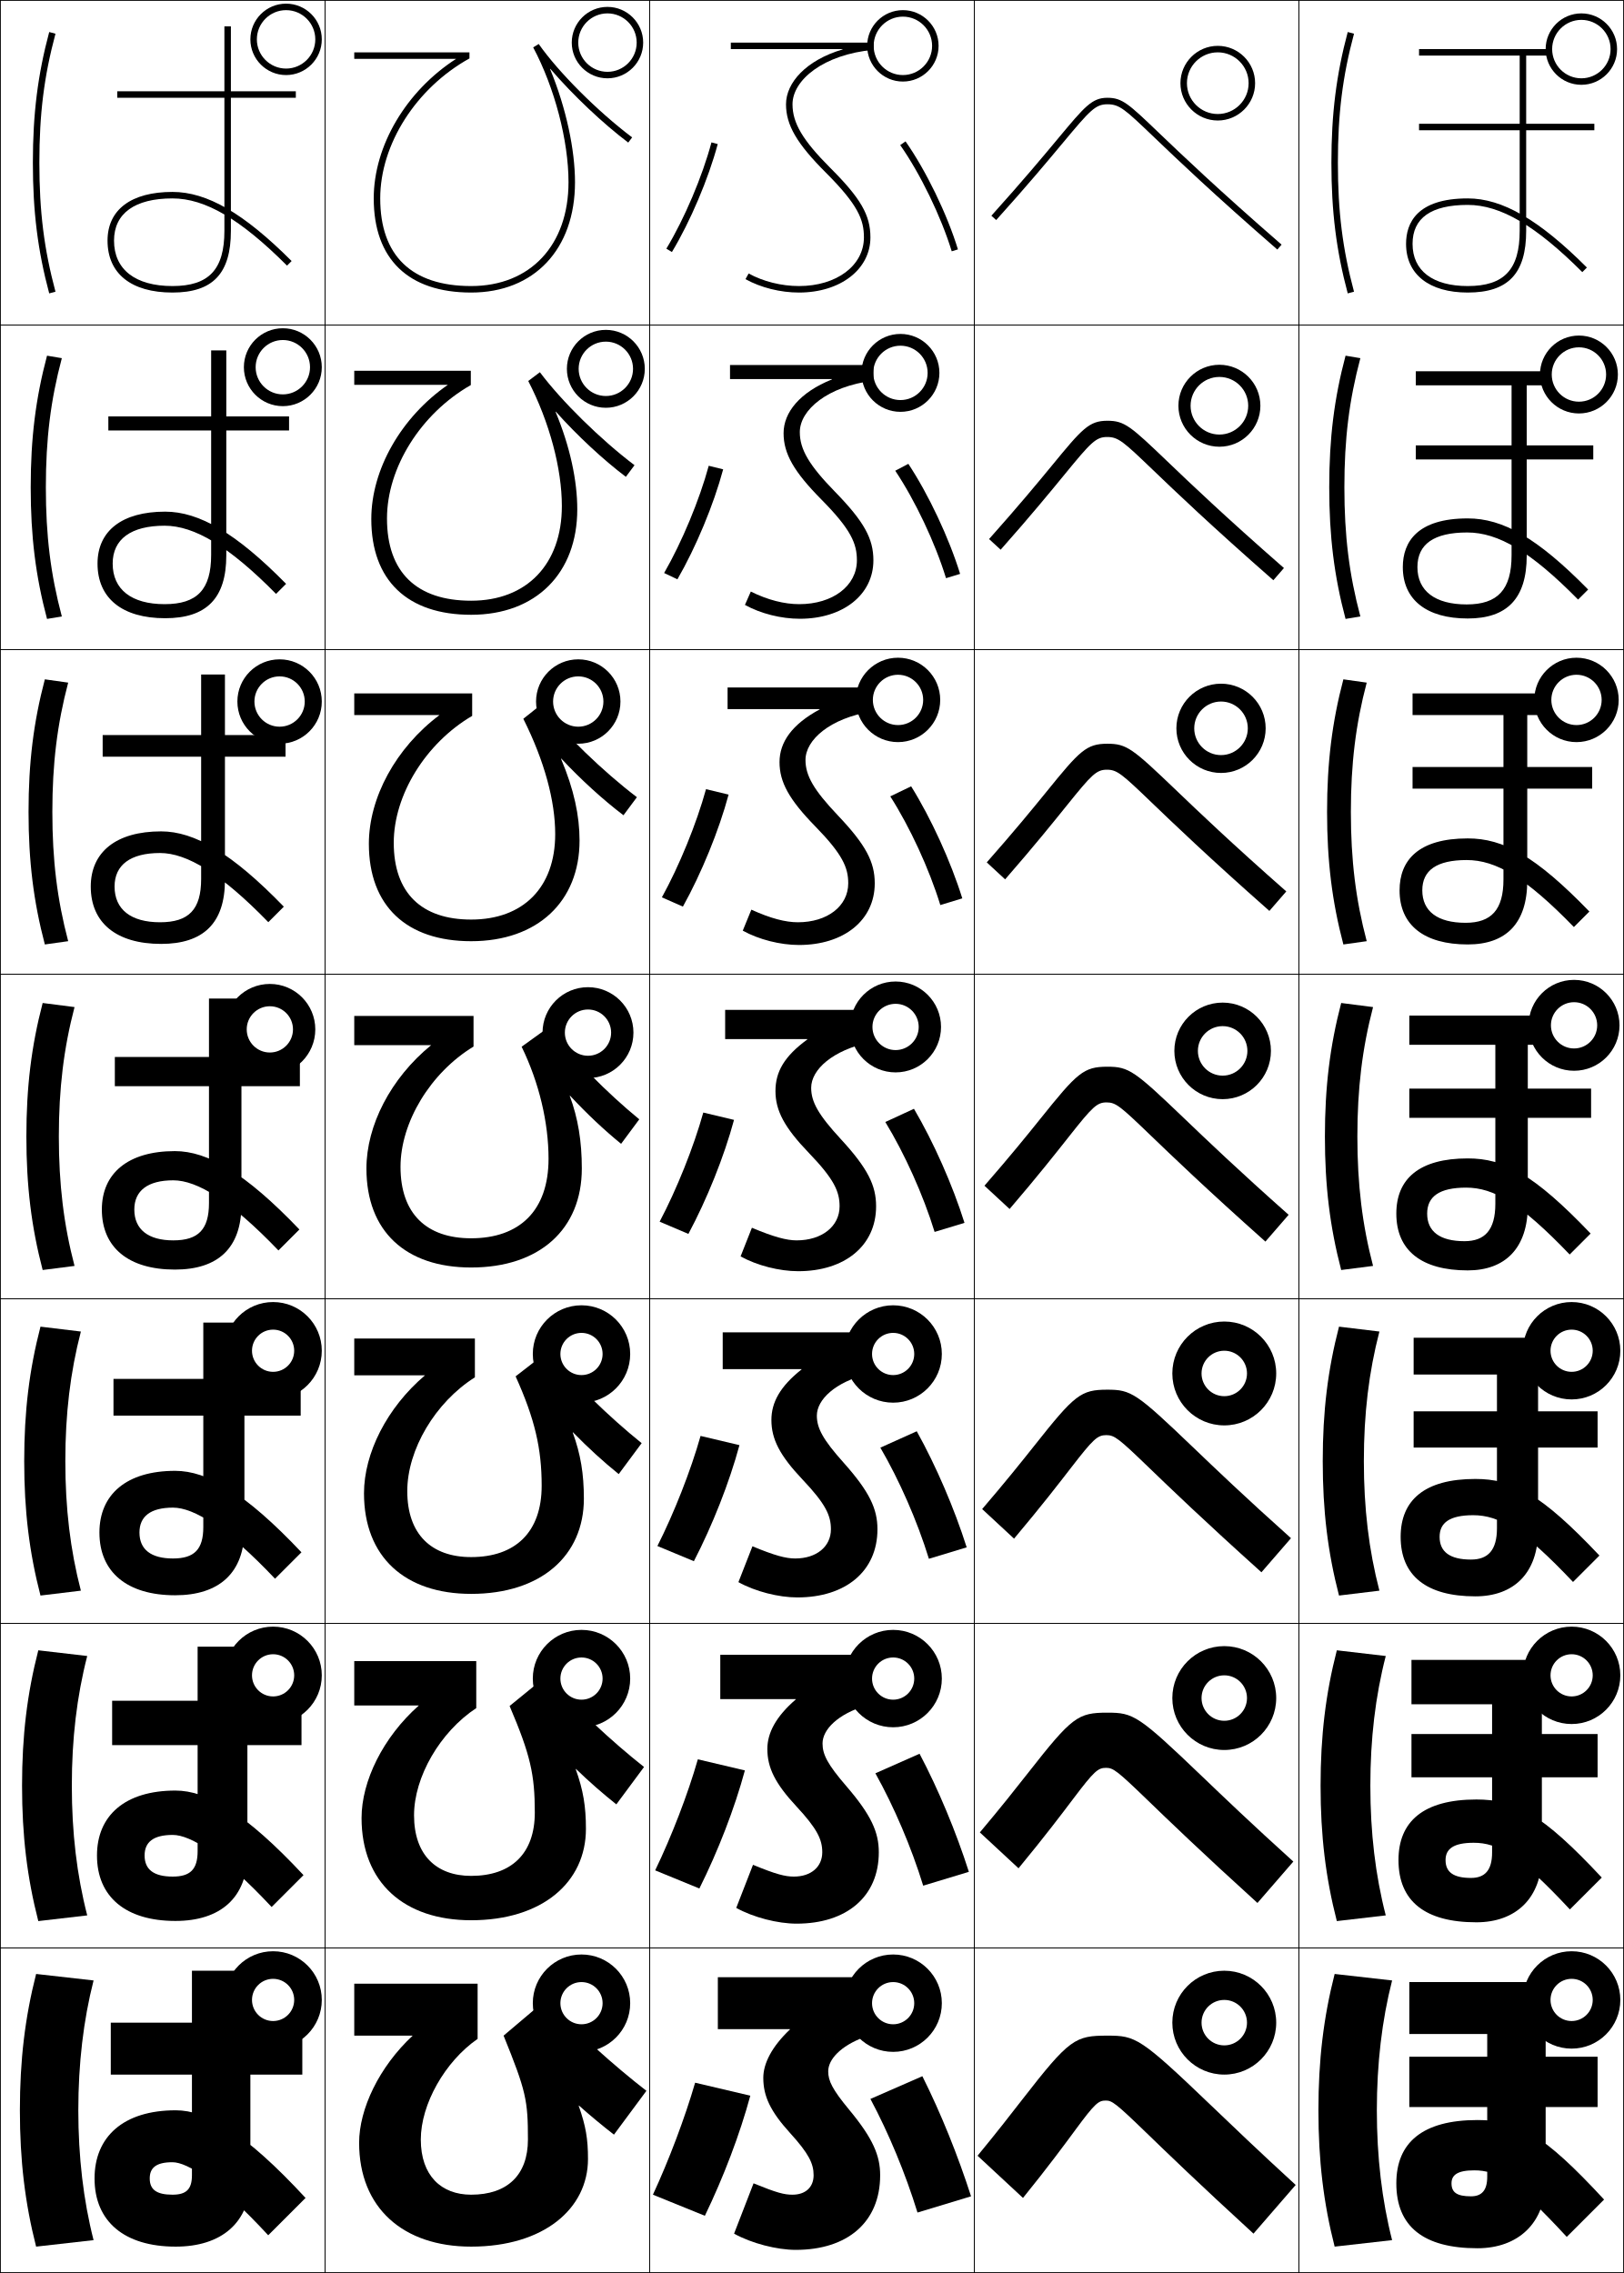
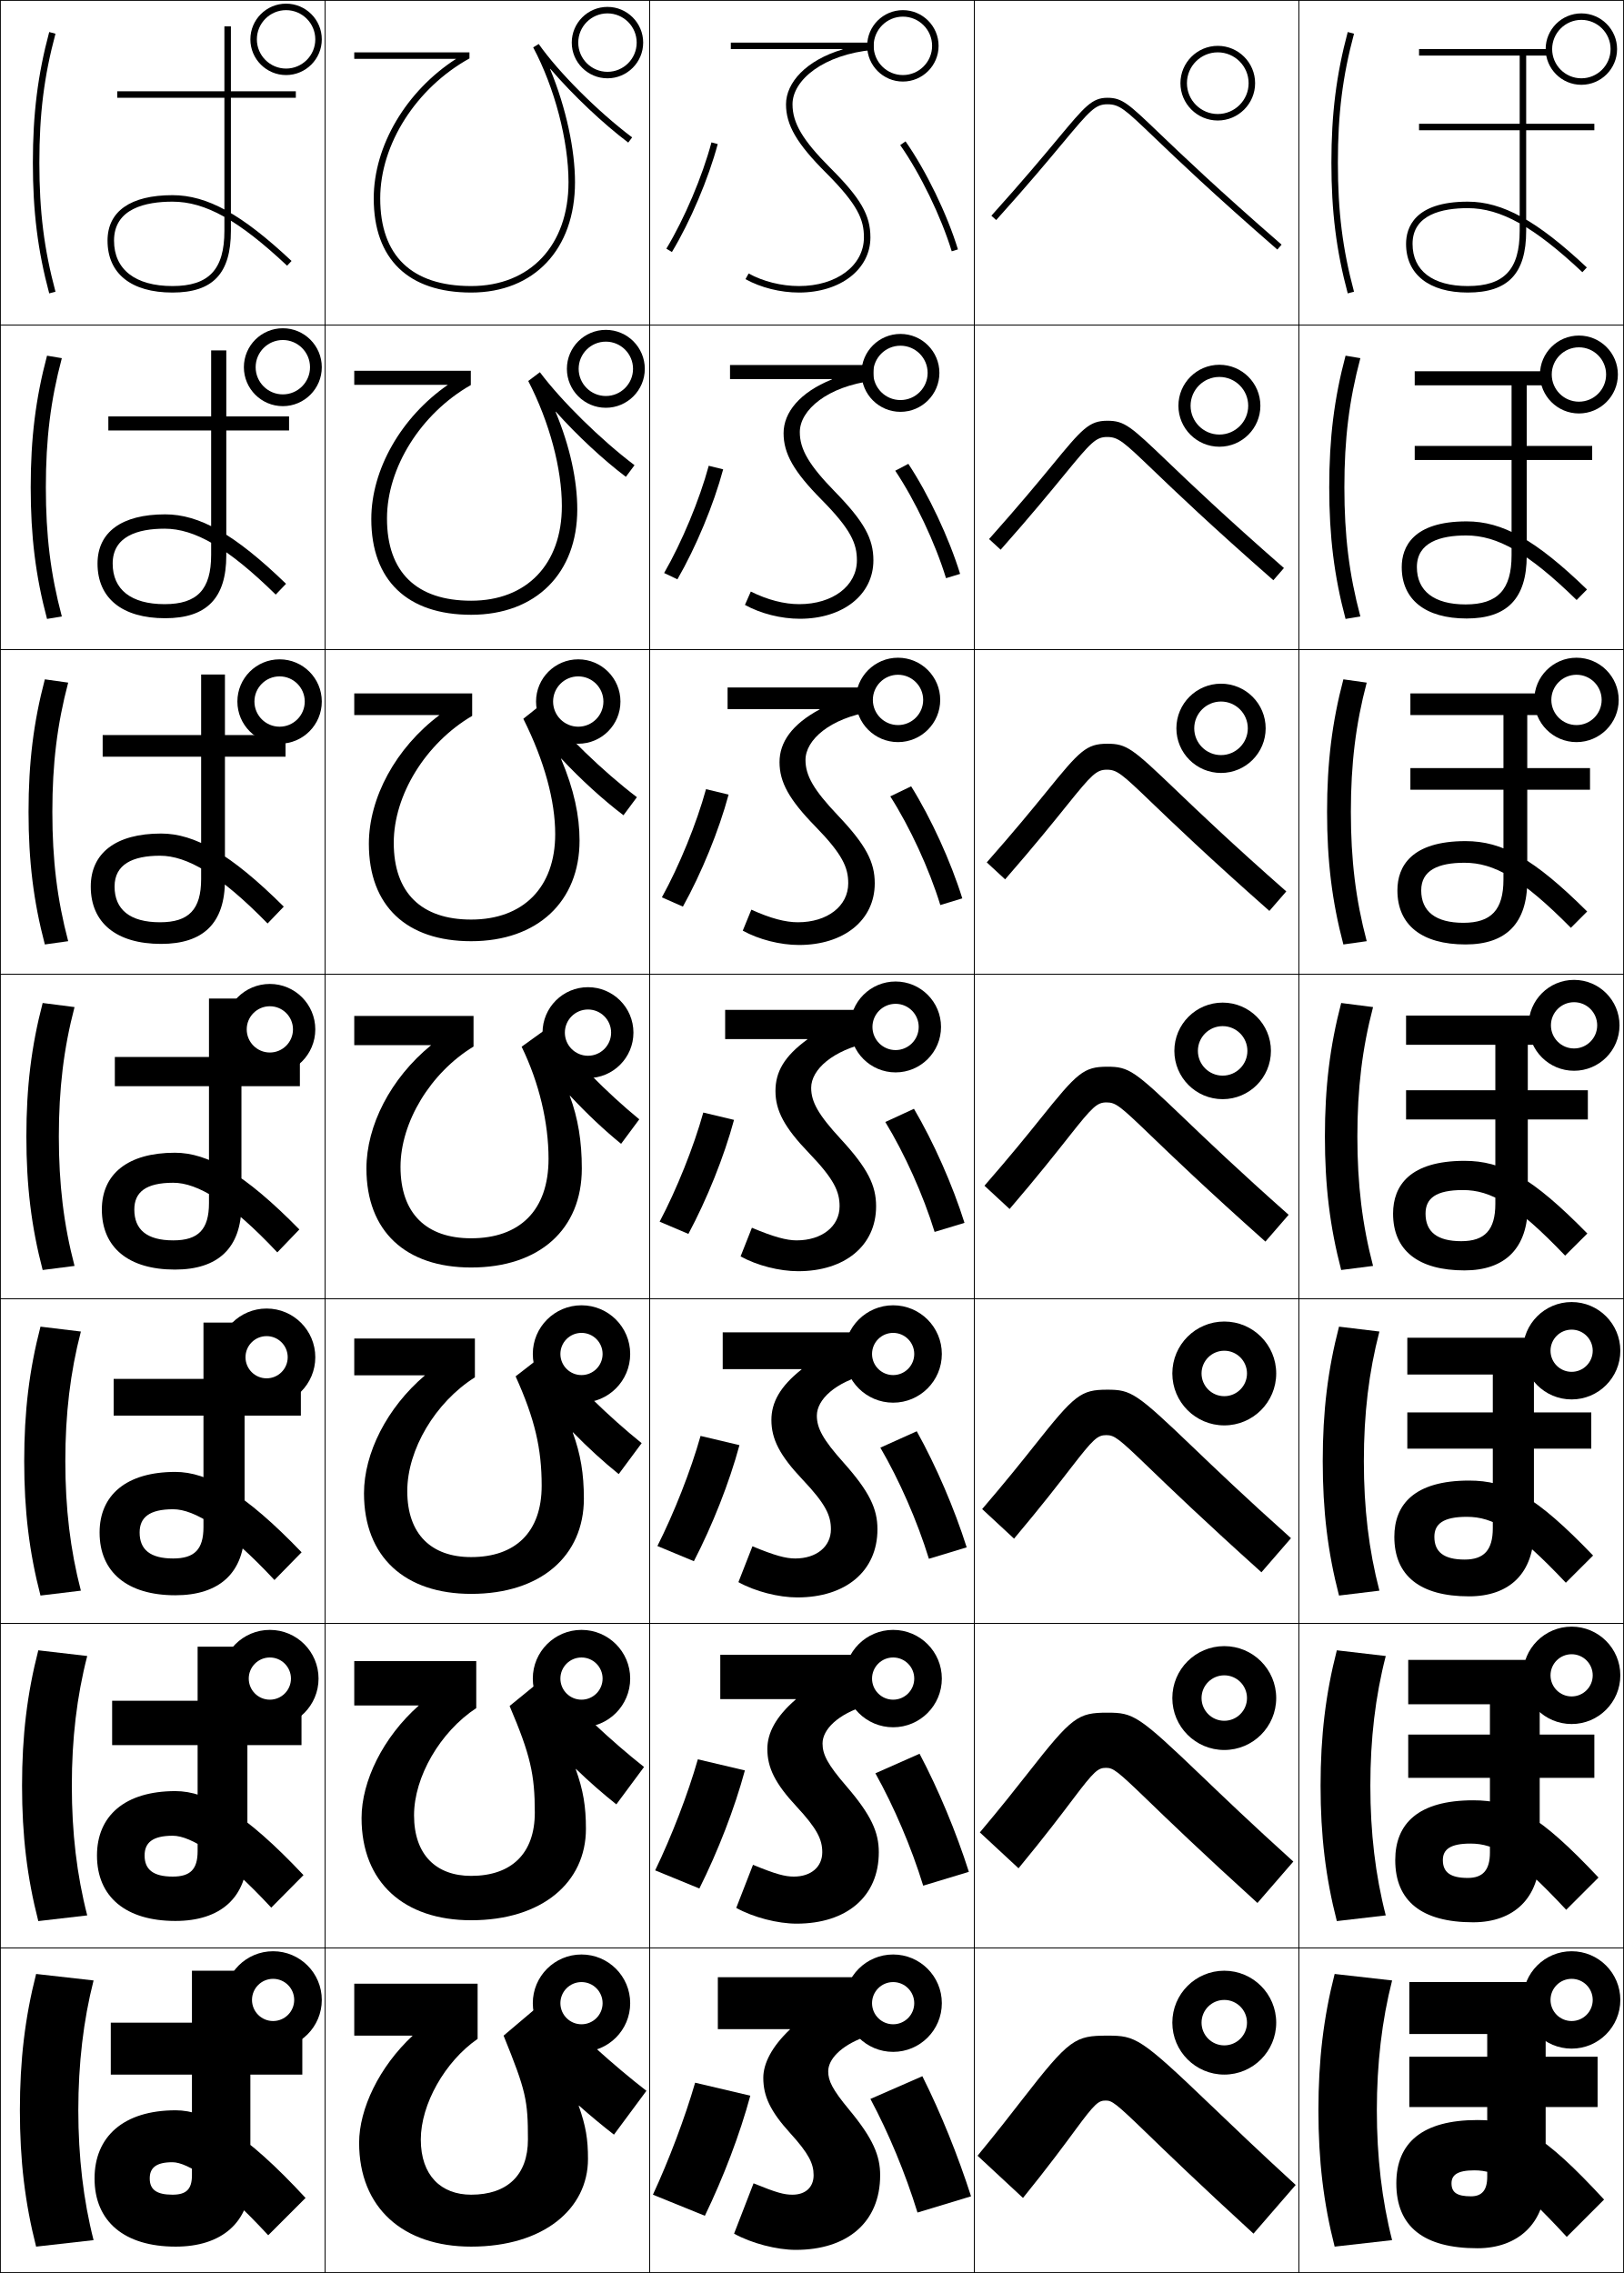
<svg xmlns="http://www.w3.org/2000/svg" width="500.25" height="700.25" viewBox="0 0 500.25 700.25" overflow="visible" enable-background="new 0 0 500.25 700.25" xml:space="preserve">
  <g id="glyphs">
    <g>
      <rect x="0.125" y="0.125" fill="none" stroke="#000000" stroke-width="0.25" width="100" height="100" />
      <rect x="400.125" y="0.125" fill="none" stroke="#000000" stroke-width="0.25" width="100" height="100" />
      <rect x="100.125" y="0.125" fill="none" stroke="#000000" stroke-width="0.25" width="100" height="100" />
      <rect x="200.125" y="0.125" fill="none" stroke="#000000" stroke-width="0.25" width="100" height="100" />
      <rect x="300.125" y="0.125" fill="none" stroke="#000000" stroke-width="0.25" width="100" height="100" />
      <rect x="0.125" y="100.125" fill="none" stroke="#000000" stroke-width="0.25" width="100" height="100" />
      <rect x="400.125" y="100.125" fill="none" stroke="#000000" stroke-width="0.25" width="100" height="100" />
      <rect x="100.125" y="100.125" fill="none" stroke="#000000" stroke-width="0.25" width="100" height="100" />
      <rect x="200.125" y="100.125" fill="none" stroke="#000000" stroke-width="0.25" width="100" height="100" />
      <rect x="300.125" y="100.125" fill="none" stroke="#000000" stroke-width="0.25" width="100" height="100" />
      <rect x="0.125" y="200.125" fill="none" stroke="#000000" stroke-width="0.25" width="100" height="100" />
      <rect x="400.125" y="200.125" fill="none" stroke="#000000" stroke-width="0.25" width="100" height="100" />
      <rect x="100.125" y="200.125" fill="none" stroke="#000000" stroke-width="0.25" width="100" height="100" />
      <rect x="200.125" y="200.125" fill="none" stroke="#000000" stroke-width="0.25" width="100" height="100" />
      <rect x="300.125" y="200.125" fill="none" stroke="#000000" stroke-width="0.25" width="100" height="100" />
      <rect x="0.125" y="300.125" fill="none" stroke="#000000" stroke-width="0.25" width="100" height="100" />
      <rect x="400.125" y="300.125" fill="none" stroke="#000000" stroke-width="0.25" width="100" height="100" />
      <rect x="100.125" y="300.125" fill="none" stroke="#000000" stroke-width="0.25" width="100" height="100" />
      <rect x="200.125" y="300.125" fill="none" stroke="#000000" stroke-width="0.25" width="100" height="100" />
      <rect x="300.125" y="300.125" fill="none" stroke="#000000" stroke-width="0.25" width="100" height="100" />
      <rect x="0.125" y="400.125" fill="none" stroke="#000000" stroke-width="0.25" width="100" height="100" />
      <rect x="400.125" y="400.125" fill="none" stroke="#000000" stroke-width="0.25" width="100" height="100" />
      <rect x="100.125" y="400.125" fill="none" stroke="#000000" stroke-width="0.25" width="100" height="100" />
      <rect x="200.125" y="400.125" fill="none" stroke="#000000" stroke-width="0.25" width="100" height="100" />
      <rect x="300.125" y="400.125" fill="none" stroke="#000000" stroke-width="0.25" width="100" height="100" />
      <rect x="0.125" y="500.125" fill="none" stroke="#000000" stroke-width="0.25" width="100" height="100" />
      <rect x="400.125" y="500.125" fill="none" stroke="#000000" stroke-width="0.25" width="100" height="100" />
      <rect x="100.125" y="500.125" fill="none" stroke="#000000" stroke-width="0.25" width="100" height="100" />
      <rect x="200.125" y="500.125" fill="none" stroke="#000000" stroke-width="0.25" width="100" height="100" />
      <rect x="300.125" y="500.125" fill="none" stroke="#000000" stroke-width="0.25" width="100" height="100" />
      <rect x="0.125" y="600.125" fill="none" stroke="#000000" stroke-width="0.25" width="100" height="100" />
      <rect x="400.125" y="600.125" fill="none" stroke="#000000" stroke-width="0.25" width="100" height="100" />
      <rect x="100.125" y="600.125" fill="none" stroke="#000000" stroke-width="0.25" width="100" height="100" />
      <rect x="200.125" y="600.125" fill="none" stroke="#000000" stroke-width="0.25" width="100" height="100" />
      <rect x="300.125" y="600.125" fill="none" stroke="#000000" stroke-width="0.25" width="100" height="100" />
    </g>
    <g>
      <path d="M28.825,610.125l-17.7-2c-3.435,13.454-5,26.575-5,42s1.565,28.546,5,42l17.7-2      c-3.143-12.309-4.7-25.668-4.7-40S25.683,622.434,28.825,610.125z" />
      <path d="M26.87,510.169l-15.072-1.754C8.347,521.822,6.792,534.763,6.792,550.125      s1.555,28.304,5.006,41.71l15.072-1.753      c-3.207-12.451-4.744-25.503-4.744-39.957      C22.125,535.672,23.663,522.62,26.87,510.169z" />
      <path d="M24.914,410.211l-12.444-1.505C9.004,422.065,7.458,434.826,7.458,450.125      c0,15.3,1.546,28.06,5.012,41.42l12.444-1.506      C21.643,477.444,20.125,464.7,20.125,450.125S21.643,422.806,24.914,410.211z" />
      <path d="M22.958,310.254l-9.816-1.259C9.66,322.308,8.125,334.889,8.125,350.125      s1.535,27.816,5.017,41.129l9.816-1.259C19.623,377.258,18.125,364.821,18.125,350.125      C18.125,335.428,19.623,322.992,22.958,310.254z" />
      <path d="M21.002,210.297l-7.188-1.011C10.317,222.551,8.792,234.952,8.792,250.125      c0,15.174,1.526,27.574,5.023,40.839l7.188-1.012      C17.604,277.072,16.125,264.943,16.125,250.125S17.604,223.178,21.002,210.297z" />
      <path d="M19.046,110.341l-4.56-0.765C10.974,122.794,9.458,135.014,9.458,150.125      s1.515,27.331,5.028,40.549l4.56-0.765C15.584,176.886,14.125,165.065,14.125,150.125      S15.584,123.364,19.046,110.341z" />
      <path d="M10.125,50.125c0,15.048,1.505,27.088,5.034,40.259l1.932-0.518      C13.564,76.7,12.125,65.187,12.125,50.125s1.439-26.575,4.966-39.741l-1.932-0.518      C11.63,23.037,10.125,35.077,10.125,50.125z" />
    </g>
-     <path d="M33.375,128.292h31.667v-20.334h4.667v20.334h19.333V132.625H69.708v38.5     c0,13.226-6.118,19.333-18.833,19.333c-13.231,0-20.833-6.153-20.833-16.833     c0-10.077,7.546-16,20.833-16c10.473,0,21.876,6.607,37.256,22.244l-3.095,3.095     c-14.447-14.655-25.138-21.006-34.328-21.006c-10.361,0-16,4.147-16,11.667     c0,7.977,5.805,12.5,16,12.5c10.051,0,14.333-4.51,14.333-15.167V132.625H33.375     V128.292z" />
-     <g>
-       <path d="M53.125,666.125c-5.136,0-7,1.789-7,5c0,3.377,2.031,5,7,5c4.235,0,6-1.642,6-6v-31h-25v-16h25      v-16h18v16h16v16h-16v32c0,13.648-8.95,21-23,21c-15.836,0-25-7.758-25-21c0-12.798,8.831-21,25-21      c9.532,0,21.353,6.809,40,27l-11.5,11.5C67.545,672.296,57.828,666.125,53.125,666.125z" />
-       <path d="M34.542,523.958h26.333v-16.667h15.333v16.667h16.667V537.625H76.208v33.5      c0,13.563-8.383,20.667-22.167,20.667c-15.315,0-24.167-7.438-24.167-20.167      c0-12.254,8.574-20,24.167-20c9.721,0,21.458,6.769,39.452,26.049l-9.819,9.818      c-14.953-15.994-24.865-22.201-30.465-22.201c-6.048,0-8.667,2.261-8.667,6.334      c0,4.296,2.785,6.5,8.667,6.5c5.398,0,7.667-2.216,7.667-7.834V537.625H34.542V523.958      z" />
-       <path d="M34.958,424.792H62.625v-17.334h12.667v17.334H92.625V436.125H75.292v35      c0,13.479-7.816,20.333-21.333,20.333c-14.794,0-23.333-7.115-23.333-19.333      c0-11.71,8.317-19,23.333-19c9.908,0,21.562,6.728,38.902,25.098l-8.138,8.138      c-14.827-15.659-24.933-21.902-31.431-21.902c-6.96,0-10.333,2.732-10.333,7.667      c0,5.216,3.54,8,10.333,8c6.562,0,9.333-2.789,9.333-9.667V436.125H34.958V424.792z" />
-       <path d="M35.375,325.625h29v-18h10v18h18v9h-18v36.5c0,13.395-7.25,20-20.5,20c-14.273,0-22.5-6.795-22.5-18.5      c0-11.166,8.06-18,22.5-18c10.096,0,21.667,6.688,38.354,24.146l-6.457,6.457      C71.071,369.903,60.77,363.625,53.375,363.625c-7.873,0-12,3.203-12,9c0,6.136,4.294,9.5,12,9.5      c7.725,0,11-3.363,11-11.5v-36h-29V325.625z" />
-     </g>
-     <path d="M33.125,74.125c0,10.168,7.29,16,20,16c12.449,0,18-5.859,18-19v-41h20v-2h-20v-20h-2v20h-33v2h33v41     c0,11.916-4.785,17-16,17c-11.439,0-18-5.103-18-14c0-8.383,6.393-13,18-13     c10.087,0,20.972,6.387,35.293,20.707l1.414-1.414     C75.106,65.692,63.785,59.125,53.125,59.125C40.415,59.125,33.125,64.592,33.125,74.125z" />
    <g>
      <path d="M428.825,610.125l-17.7-2c-3.435,13.454-5,26.575-5,42s1.565,28.546,5,42l17.7-2      c-3.143-12.309-4.7-25.668-4.7-40S425.683,622.434,428.825,610.125z" />
      <path d="M426.87,510.169l-15.072-1.754c-3.45,13.407-5.006,26.348-5.006,41.71      s1.556,28.304,5.006,41.71l15.072-1.753C423.663,577.631,422.125,564.579,422.125,550.125      C422.125,535.672,423.663,522.62,426.87,510.169z" />
      <path d="M424.914,410.211l-12.444-1.505c-3.466,13.359-5.012,26.12-5.012,41.419      c0,15.3,1.546,28.06,5.012,41.42l12.444-1.506      C421.643,477.444,420.125,464.7,420.125,450.125S421.643,422.806,424.914,410.211z" />
      <path d="M422.958,310.254l-9.816-1.259C409.66,322.308,408.125,334.889,408.125,350.125      s1.535,27.816,5.017,41.129l9.816-1.259C419.623,377.258,418.125,364.821,418.125,350.125      C418.125,335.428,419.623,322.992,422.958,310.254z" />
      <path d="M421.002,210.297l-7.188-1.011c-3.497,13.265-5.022,25.666-5.022,40.839      c0,15.174,1.525,27.574,5.022,40.839l7.188-1.012      C417.604,277.072,416.125,264.943,416.125,250.125S417.604,223.178,421.002,210.297z" />
      <path d="M419.047,110.341l-4.561-0.765c-3.513,13.218-5.028,25.438-5.028,40.549      s1.516,27.331,5.028,40.549l4.561-0.765C415.583,176.886,414.125,165.065,414.125,150.125      S415.583,123.364,419.047,110.341z" />
      <path d="M410.125,50.125c0,15.048,1.506,27.088,5.034,40.259l1.932-0.518      C413.563,76.7,412.125,65.187,412.125,50.125s1.438-26.575,4.966-39.741l-1.932-0.518      C411.631,23.037,410.125,35.077,410.125,50.125z" />
    </g>
    <g>
      <path d="M315.125,677.125c7.846-9.703,12.83-16.476,16.134-20.962      c6.08-8.259,7.133-9.038,9.366-9.038c1.903,0,2.993,0.727,12.406,9.84      c6.102,5.906,16.316,15.793,33.094,31.16l13-15      c-11.297-10.348-19.636-18.339-26.337-24.76      C351.239,627.717,349.824,627.125,341.125,627.125c-9.947,0-11.674,0.938-26.209,19.67      C311.312,651.439,306.826,657.218,301.125,664.125L315.125,677.125z" />
      <path d="M313.748,575.569c8.153-9.879,13.356-16.782,16.876-21.44      c6.45-8.542,7.606-9.504,10.084-9.504c2.215,0,3.396,0.866,12.75,9.905      c6.218,6.006,16.626,16.06,33.891,31.72l11.052-12.751      c-12.691-11.473-21.533-19.942-28.248-26.376      C350.64,528.428,349.137,527.625,341.125,527.625c-9.081,0-10.873,1.237-24.376,18.483      c-3.762,4.793-8.554,10.86-14.915,18.404L313.748,575.569z" />
      <path d="M312.372,474.015c8.46-10.055,13.882-17.089,17.617-21.919      c6.819-8.826,8.081-9.971,10.803-9.971c2.526,0,3.798,1.005,13.094,9.972      c6.333,6.105,16.936,16.326,34.688,32.279l9.104-10.503      c-14.086-12.597-23.431-21.547-30.159-27.991      C350.041,429.139,348.45,428.125,341.125,428.125c-8.215,0-10.072,1.537-22.543,17.298      c-3.92,4.941-9.017,11.298-16.038,19.479L312.372,474.015z" />
      <path d="M303.253,365.29l7.743,7.169c8.767-10.23,14.407-17.396,18.358-22.397      C336.544,340.952,337.91,339.625,340.875,339.625c2.839,0,4.2,1.145,13.438,10.037      c6.449,6.205,17.245,16.593,35.484,32.84l7.156-8.255      c-15.481-13.722-25.328-23.15-32.071-29.607      C349.442,329.85,347.764,328.625,341.125,328.625c-7.349,0-9.271,1.837-20.71,16.112      C316.337,349.827,310.935,356.472,303.253,365.29z" />
      <path d="M303.962,265.678l5.658,5.226c9.073-10.406,14.933-17.703,19.1-22.876      C336.278,238.635,337.75,237.125,340.958,237.125c3.151,0,4.603,1.283,13.781,10.103      c6.565,6.305,17.555,16.859,36.281,33.4l5.208-6.006      c-16.876-14.846-27.225-24.755-33.982-31.224      c-13.403-12.836-15.17-14.273-21.121-14.273c-6.482,0-8.504,2.112-18.877,14.927      C318,249.279,312.304,256.223,303.962,265.678z" />
      <path d="M304.672,166.067l3.572,3.282c9.38-10.582,15.458-18.009,19.841-23.355      c7.929-9.676,9.504-11.369,12.957-11.369c3.463,0,5.005,1.423,14.125,10.169      c6.681,6.405,17.864,17.126,37.078,33.96l3.26-3.758      c-18.271-15.971-29.123-26.358-35.894-32.84      C348.244,131.272,346.39,129.625,341.125,129.625c-5.616,0-7.735,2.385-17.044,13.741      C319.663,148.732,313.674,155.975,304.672,166.067z" />
      <path d="M325.914,42.68c-4.588,5.506-10.871,13.047-20.532,23.776l1.486,1.338      c9.687-10.758,15.983-18.315,20.582-23.834C335.749,34,337.429,32.125,341.125,32.125      c3.775,0,5.408,1.562,14.469,10.234c6.797,6.505,18.174,17.394,37.875,34.521      l1.312-1.51c-19.666-17.096-31.021-27.963-37.805-34.456      C347.646,31.983,345.703,30.125,341.125,30.125C336.375,30.125,334.158,32.784,325.914,42.68z" />
    </g>
    <g>
      <path d="M217.125,682.625c5.706-11.788,10.789-25.108,14-37l-17-4      c-3.096,10.718-8.129,24.003-13,34.5L217.125,682.625z" />
      <path d="M229.453,545.419l-14.488-3.42c-3.051,10.69-8.154,23.903-13.149,34.207      l13.619,5.588C221.14,570.391,226.298,557.114,229.453,545.419z" />
      <path d="M227.78,445.211l-11.977-2.839c-3.007,10.663-8.18,23.804-13.297,33.915      l11.238,4.677C219.448,469.943,224.683,456.712,227.78,445.211z" />
      <path d="M226.108,345.004l-9.466-2.258c-2.962,10.635-8.205,23.703-13.446,33.621      l8.857,3.765C217.756,369.496,223.066,356.309,226.108,345.004z" />
      <path d="M224.436,244.797l-6.955-1.678c-2.917,10.608-8.229,23.604-13.594,33.33      l6.476,2.853C216.064,269.049,221.451,255.907,224.436,244.797z" />
      <path d="M222.763,144.591l-4.443-1.098c-2.873,10.58-8.255,23.505-13.743,33.037      l4.095,1.941C214.373,168.602,219.835,155.504,222.763,144.591z" />
      <path d="M205.268,76.61l1.714,1.029c5.699-9.484,11.237-22.538,14.109-33.256      l-1.932-0.518C216.332,54.419,210.879,67.271,205.268,76.61z" />
    </g>
    <g>
      <path d="M299.125,676.625c-4.037-12.548-9.249-25.511-15-37l-16,7      c5.633,10.556,10.75,22.84,14.5,35L299.125,676.625z" />
      <path d="M269.655,546.304c5.73,10.277,11.058,22.706,14.728,34.62l14.068-4.264      c-3.918-12.269-9.342-25.3-15.189-36.381L269.655,546.304z" />
      <path d="M271.186,445.982c5.828,9.999,11.364,22.571,14.954,34.24l11.638-3.528      c-3.8-11.988-9.436-25.088-15.379-35.76L271.186,445.982z" />
      <path d="M272.715,345.662c5.927,9.719,11.673,22.436,15.182,33.859l9.206-2.792      c-3.68-11.708-9.528-24.877-15.568-35.14L272.715,345.662z" />
      <path d="M274.245,245.34c6.024,9.441,11.98,22.302,15.409,33.479l6.774-2.056      c-3.561-11.428-9.621-24.666-15.758-34.521L274.245,245.34z" />
      <path d="M275.775,145.02c6.122,9.162,12.287,22.167,15.636,33.099l4.344-1.32      c-3.442-11.148-9.715-24.455-15.947-33.901L275.775,145.02z" />
      <path d="M277.306,44.698c6.22,8.884,12.595,22.032,15.863,32.719l1.912-0.584      c-3.323-10.868-9.808-24.243-16.137-33.281L277.306,44.698z" />
    </g>
    <g>
      <path d="M225.125,13.125v2c0,0,20.033,0,34.422,0v0.1C248.33,18.562,242.125,25.448,242.125,32.125      c0,6.407,3.332,12.121,12.293,21.082C264.314,63.103,266.125,67.679,266.125,73.125      c0,8.691-8.411,15-20,15c-5.417,0-11.072-1.412-15.515-3.875L229.64,86      c4.731,2.621,10.74,4.125,16.485,4.125c12.748,0,22-7.149,22-17      c0-6.844-2.987-12.027-12.293-21.332C247.298,43.259,244.125,37.928,244.125,32.125      c0-7.413,9.429-15.358,25-16.777V13.125H225.125z" />
      <path d="M224.875,112.458v4.333c0,0,21.795,0,31.387,0v0.1      c-9.85,3.961-14.887,10.136-14.887,16.567c0,6.281,3.139,11.822,11.623,20.404      c9.21,9.305,10.962,13.629,10.962,18.763c0,7.856-7.423,13.5-17.75,13.5      c-4.619,0-9.715-1.287-14.93-3.879l-1.808,4.108      C234.31,189.038,240.619,190.625,246.375,190.625c13.276,0,22.667-7.379,22.667-18      c0-6.706-2.844-11.912-11.829-21.131C249.234,143.322,246.375,138.447,246.375,133.125      c0-6.805,8.482-14.1,22.667-15.846v-4.82H224.875z" />
      <path d="M224.125,211.792v6.667c0,0,23.555,0,28.351,0v0.1      C243.995,223.142,240.125,228.608,240.125,234.792c0,6.154,2.947,11.523,10.949,19.725      c8.524,8.715,10.217,12.788,10.217,17.608c0,7.021-6.434,12-15.5,12      c-3.819,0-8.356-1.162-14.343-3.883l-2.646,6.466      C233.75,289.454,240.358,291.125,246.125,291.125c13.804,0,23.333-7.608,23.333-19      c0-6.568-2.701-11.797-11.365-20.931C250.672,243.386,248.125,238.968,248.125,234.125      c0-6.199,7.535-12.841,20.333-14.916v-7.418H224.125z" />
      <path d="M223.375,311.125v9h25.316v0.1C241.578,325.432,238.875,330.188,238.875,336.125      c0,6.027,2.754,11.223,10.278,19.047c7.838,8.125,9.472,11.945,9.472,16.453      c0,6.186-5.444,10.5-13.25,10.5c-3.021,0-6.999-1.037-13.758-3.887l-3.485,8.824      c5.056,2.809,11.965,4.562,17.743,4.562c14.333,0,24-7.838,24-20      c0-6.43-2.558-11.682-10.9-20.73C252.109,343.449,249.875,339.488,249.875,335.125      c0-5.592,6.59-11.583,18-13.985V311.125H223.375z" />
      <path d="M222.625,410.458v11.333H246.906v0.1      c-6.608,5.24-9.282,10.14-9.282,15.567c0,5.901,2.562,10.924,9.607,18.369      c7.152,7.534,8.727,11.103,8.727,15.298c0,5.35-4.455,9-11,9      c-2.869,0-6.253-0.874-13.172-3.758l-4.323,11.049      C232.627,490.287,239.836,492.125,245.625,492.125c14.861,0,24.666-8.068,24.666-21      c0-6.292-2.432-11.551-10.436-20.53c-6.323-7.068-8.231-10.587-8.231-14.47      c0-4.956,5.661-10.32,15.668-12.823v-12.844H222.625z" />
      <path d="M221.875,509.792v13.666h23.247v0.1c-6.103,5.271-8.747,10.316-8.747,15.234      c0,5.774,2.37,10.623,8.936,17.69c6.466,6.944,7.981,10.261,7.981,14.143      c0,4.515-3.467,7.5-8.75,7.5c-2.717,0-5.508-0.711-12.586-3.629l-5.162,13.274      C232.067,590.704,239.576,592.625,245.375,592.625c15.39,0,25.333-8.298,25.333-22      c0-6.153-2.306-11.419-9.972-20.329C254.956,543.603,253.375,540.527,253.375,537.125      c0-4.319,4.731-9.057,13.333-11.662v-15.671H221.875z" />
      <path d="M261.617,649.996C256.379,643.68,255.125,641.048,255.125,638.125      c0-3.684,3.803-7.794,11-10.5v-18.5h-45v16h22.212v0.1      C237.739,630.528,235.125,635.718,235.125,640.125c0,5.648,2.178,10.324,8.264,17.013      C249.168,663.492,250.625,666.557,250.625,670.125c0,3.679-2.478,6-6.5,6      c-2.564,0-4.762-0.548-12-3.5l-6,15.5c5.381,2.995,13.19,5,19,5c15.918,0,26-8.528,26-23      C271.125,664.11,268.944,658.837,261.617,649.996z" />
    </g>
-     <g>
-       <path d="M458.125,649.125h-24v-15.5h24v-7h-24v-16h42v16l0,0v7h16v15.5h-16v22.5c0,13.27-8.51,21-21,21      c-16.625,0-25-6.704-25-20c0-12.467,7.975-19.5,25-19.5c12.378,0,20.191,4.134,39,24.5l-11.5,11.5      c-15.927-17.246-21.504-20.5-28.5-20.5c-5.221,0-7,1.467-7,4c0,2.776,1.631,4,6,4      c3.298,0,5-1.812,5-6V649.125z" />
-       <path d="M434.791,511.375h42v13.666h-1.832v9.168H492.125v13.332h-17.166v24      c0,13.248-8.018,20.668-20.168,20.668c-15.836,0-24-6.521-24-19.168      c0-11.879,7.664-18.666,24-18.666c11.971,0,20.23,4.35,38.619,24.049      l-9.82,9.818c-15.658-16.758-22.12-20.533-29.631-20.533      c-6.231,0-8.668,1.895-8.668,5.332c0,3.691,2.393,5.5,7.834,5.5      c4.283,0,6.5-2.356,6.5-7.832v-23.168h-24.834v-13.332H459.625v-9.168h-24.834V511.375z" />
-       <path d="M435.458,412.125h42v11.333h-3.666v11.334H492.125v11.166h-18.333v25.5      c0,13.226-7.524,20.334-19.334,20.334c-15.049,0-23-6.339-23-18.334      c0-11.292,7.352-17.833,23-17.833c11.563,0,20.268,4.566,38.236,23.598      l-8.139,8.138c-15.392-16.271-22.737-20.568-30.764-20.568      c-7.241,0-10.334,2.323-10.334,6.666c0,4.604,3.152,7,9.667,7      c5.27,0,8-2.902,8-9.666v-24.834h-25.667v-11.166H461.125v-11.334h-25.667V412.125z" />
-     </g>
-     <g>
-       <path d="M434.125,312.875h42v9h-5.5v13.5h19.5v9h-19.5v27c0,13.203-7.031,20-18.5,20c-14.262,0-22-6.156-22-17.5      c0-10.705,7.039-17,22-17c11.156,0,20.305,4.783,37.854,23.146l-6.457,6.457      C468.397,370.695,460.167,365.875,451.625,365.875c-8.251,0-12,2.752-12,8      c0,5.518,3.913,8.5,11.5,8.5c6.255,0,9.5-3.448,9.5-11.5v-26.5h-26.5v-9h26.5v-13.5h-26.5V312.875z" />
-       <path d="M435.125,213.625h41.333v6.667h-6v16h20v6.667h-20v28.333      c0,13.182-6.537,19.667-18.333,19.667c-13.474,0-21-5.974-21-16.667      c0-9.266,5.791-16,21-16c10.99,0,20.863,5.377,37.472,22.528l-4.776,4.776      c-14.856-15.295-23.972-20.638-33.029-20.638c-9.261,0-13.666,3.18-13.666,9.333      c0,6.433,4.674,10,13.333,10c7.908,0,11.667-3.994,11.667-13.333v-28h-28      v-6.667h28v-16h-28V213.625z" />
-       <path d="M436.125,114.375h40.667v4.333h-6.5v18.5h20.5v4.333h-20.5v29.667      c0,13.162-6.045,19.333-18.167,19.333c-12.686,0-20-5.791-20-15.833      c0-7.826,4.544-15,20-15c10.825,0,21.422,5.973,37.089,21.911l-3.095,3.095      C471.531,169.906,461.531,164.042,451.958,164.042c-10.271,0-15.333,3.608-15.333,10.667      c0,7.347,5.436,11.5,15.167,11.5c9.562,0,13.833-4.539,13.833-15.167v-29.5h-29.5v-4.333      h29.5v-18.5h-29.5V114.375z" />
-       <path d="M435.125,75.125c0-7.963,5.72-12,17-12c10.088,0,20.973,6.387,35.293,20.707      l1.414-1.414C474.105,67.692,462.785,61.125,452.125,61.125c-15.703,0-19,7.613-19,14      c0,9.393,7.103,15,19,15c12.449,0,18-5.859,18-19v-31h21v-2h-21v-21h7v-2h-40v2h31v21h-31v2h31v31      c0,11.916-4.785,17-16,17C441.321,88.125,435.125,83.387,435.125,75.125z" />
-     </g>
    <path d="M384.125,623.125c0-3.866-3.134-7-7-7s-7,3.134-7,7s3.134,7,7,7S384.125,626.991,384.125,623.125h9     c0,8.837-7.163,16-16,16s-16-7.163-16-16s7.163-16,16-16s16,7.163,16,16H384.125z" />
    <path d="M384.125,523.125c0-3.866-3.134-7-7-7s-7,3.134-7,7s3.134,7,7,7S384.125,526.991,384.125,523.125h9     c0,8.837-7.163,16-16,16s-16-7.163-16-16s7.163-16,16-16s16,7.163,16,16H384.125z" />
    <g>
      <g>
        <path d="M386.625,25.625c0-6.341-5.159-11.5-11.5-11.5s-11.5,5.159-11.5,11.5s5.159,11.5,11.5,11.5       S386.625,31.966,386.625,25.625h-2c0,5.238-4.262,9.5-9.5,9.5s-9.5-4.262-9.5-9.5s4.262-9.5,9.5-9.5       s9.5,4.262,9.5,9.5H386.625z" />
      </g>
      <path d="M375.625,112.375c6.965,0,12.625,5.66,12.625,12.625h-3.75c0-4.896-3.979-8.875-8.875-8.875      s-8.875,3.979-8.875,8.875s3.979,8.875,8.875,8.875s8.875-3.979,8.875-8.875h3.75      c0,6.965-5.66,12.625-12.625,12.625S363,131.965,363,125S368.66,112.375,375.625,112.375z" />
      <path d="M376.125,210.625c7.589,0,13.75,6.161,13.75,13.75h-5.5c0-4.552-3.697-8.25-8.25-8.25      s-8.25,3.698-8.25,8.25s3.697,8.25,8.25,8.25s8.25-3.698,8.25-8.25h5.5c0,7.589-6.161,13.75-13.75,13.75      s-13.75-6.161-13.75-13.75S368.536,210.625,376.125,210.625z" />
      <path d="M376.625,308.875c8.213,0,14.875,6.662,14.875,14.875h-7.25c0-4.209-3.416-7.625-7.625-7.625      S369,319.541,369,323.75s3.416,7.625,7.625,7.625s7.625-3.416,7.625-7.625h7.25      c0,8.213-6.662,14.875-14.875,14.875s-14.875-6.662-14.875-14.875S368.412,308.875,376.625,308.875z" />
      <path d="M384.125,423.125c0-3.866-3.134-7-7-7s-7,3.134-7,7s3.134,7,7,7S384.125,426.991,384.125,423.125h9      c0,8.837-7.163,16-16,16s-16-7.163-16-16s7.163-16,16-16s16,7.163,16,16H384.125z" />
    </g>
-     <path d="M90.625,616.125c0-3.59-2.91-6.5-6.5-6.5s-6.5,2.91-6.5,6.5s2.91,6.5,6.5,6.5     S90.625,619.715,90.625,616.125h8.5c0,8.284-6.716,15-15,15s-15-6.716-15-15s6.716-15,15-15     s15,6.716,15,15H90.625z" />
-     <path d="M90.625,516.125c0-3.59-2.91-6.5-6.5-6.5s-6.5,2.91-6.5,6.5s2.91,6.5,6.5,6.5     S90.625,519.715,90.625,516.125h8.5c0,8.284-6.716,15-15,15s-15-6.716-15-15s6.716-15,15-15     s15,6.716,15,15H90.625z" />
-     <path d="M90.625,416.125c0-3.59-2.91-6.5-6.5-6.5s-6.5,2.91-6.5,6.5s2.91,6.5,6.5,6.5     S90.625,419.715,90.625,416.125h8.5c0,8.284-6.716,15-15,15s-15-6.716-15-15s6.716-15,15-15     s15,6.716,15,15H90.625z" />
+     <g>
+       <path d="M90.625,616.125c0-3.59-2.91-6.5-6.5-6.5s-6.5,2.91-6.5,6.5s2.91,6.5,6.5,6.5      S90.625,619.715,90.625,616.125h8.5c0,8.284-6.716,15-15,15s-15-6.716-15-15s6.716-15,15-15      s15,6.716,15,15H90.625z" />
+       <path d="M83.125,502.125c8.284,0,15,6.716,15,15h-8.5c0-3.59-2.91-6.5-6.5-6.5s-6.5,2.91-6.5,6.5      s2.91,6.5,6.5,6.5s6.5-2.91,6.5-6.5h8.5c0,8.284-6.716,15-15,15s-15-6.716-15-15      S74.841,502.125,83.125,502.125z" />
+       <path d="M88.625,418.125c0-3.59-2.91-6.5-6.5-6.5s-6.5,2.91-6.5,6.5s2.91,6.5,6.5,6.5      S88.625,421.715,88.625,418.125h8.5c0,8.284-6.716,15-15,15s-15-6.716-15-15s6.716-15,15-15      s15,6.716,15,15H88.625z" />
+     </g>
    <path d="M83.125,303.125c7.729,0,14,6.271,14,14H90.25c0-3.933-3.192-7.125-7.125-7.125     S76,313.192,76,317.125s3.192,7.125,7.125,7.125s7.125-3.192,7.125-7.125h6.875c0,7.729-6.271,14-14,14     s-14-6.271-14-14S75.396,303.125,83.125,303.125z" />
    <path d="M87.125,101.125c6.62,0,12,5.38,12,12H95.5c0-4.62-3.756-8.375-8.375-8.375     s-8.375,3.755-8.375,8.375s3.756,8.375,8.375,8.375s8.375-3.755,8.375-8.375h3.625c0,6.62-5.38,12-12,12     s-12-5.38-12-12S80.505,101.125,87.125,101.125z" />
    <path d="M99.125,12.125c0-6.065-4.935-11-11-11s-11,4.935-11,11s4.935,11,11,11S99.125,18.19,99.125,12.125     h-2c0,4.963-4.038,9-9,9s-9-4.037-9-9s4.038-9,9-9s9,4.037,9,9H99.125z" />
-     <path d="M31.625,226.458h30.333v-18.667h7.333v18.667h18.667V233.125H69.292v38     c0,13.31-6.684,19.667-19.667,19.667c-13.752,0-21.667-6.474-21.667-17.667     c0-10.622,7.804-17,21.667-17c10.284,0,21.771,6.648,37.805,23.195l-4.776,4.776     c-14.573-14.99-25.069-21.305-33.362-21.305c-9.117,0-14,3.674-14,10.333     c0,7.057,5.049,11,14,11c8.888,0,12.667-3.937,12.667-13.333V233.125H31.625V226.458z" />
    <path d="M86.125,203.125c7.175,0,13,5.825,13,13h-5.25c0-4.276-3.474-7.75-7.75-7.75s-7.75,3.474-7.75,7.75     s3.474,7.75,7.75,7.75s7.75-3.474,7.75-7.75h5.25c0,7.175-5.825,13-13,13s-13-5.825-13-13     S78.95,203.125,86.125,203.125z" />
    <path d="M185.625,617.125c0-3.59-2.91-6.5-6.5-6.5s-6.5,2.91-6.5,6.5s2.91,6.5,6.5,6.5     S185.625,620.715,185.625,617.125h8.5c0,8.284-6.716,15-15,15s-15-6.716-15-15s6.716-15,15-15     s15,6.716,15,15H185.625z" />
    <path d="M185.625,517.125c0-3.59-2.91-6.5-6.5-6.5s-6.5,2.91-6.5,6.5s2.91,6.5,6.5,6.5     S185.625,520.715,185.625,517.125h8.5c0,8.284-6.716,15-15,15s-15-6.716-15-15s6.716-15,15-15     s15,6.716,15,15H185.625z" />
    <path d="M198.125,13.125c0-6.065-4.935-11-11-11s-11,4.935-11,11s4.935,11,11,11     S198.125,19.19,198.125,13.125h-2c0,4.963-4.038,9-9,9s-9-4.037-9-9s4.038-9,9-9s9,4.037,9,9H198.125z" />
    <path d="M186.625,101.625c6.62,0,12,5.38,12,12H195c0-4.62-3.756-8.375-8.375-8.375     s-8.375,3.755-8.375,8.375s3.756,8.375,8.375,8.375s8.375-3.755,8.375-8.375h3.625c0,6.62-5.38,12-12,12     s-12-5.38-12-12S180.005,101.625,186.625,101.625z" />
    <path d="M178.125,203.125c7.175,0,13,5.825,13,13h-5.25c0-4.276-3.474-7.75-7.75-7.75s-7.75,3.474-7.75,7.75     s3.474,7.75,7.75,7.75s7.75-3.474,7.75-7.75h5.25c0,7.175-5.825,13-13,13s-13-5.825-13-13     S170.95,203.125,178.125,203.125z" />
    <path d="M181.125,304.125c7.729,0,14,6.271,14,14h-6.875c0-3.933-3.192-7.125-7.125-7.125     S174,314.192,174,318.125s3.192,7.125,7.125,7.125s7.125-3.192,7.125-7.125h6.875c0,7.729-6.271,14-14,14     s-14-6.271-14-14S173.396,304.125,181.125,304.125z" />
    <path d="M185.625,417.125c0-3.59-2.91-6.5-6.5-6.5s-6.5,2.91-6.5,6.5s2.91,6.5,6.5,6.5     S185.625,420.715,185.625,417.125h8.5c0,8.284-6.716,15-15,15s-15-6.716-15-15s6.716-15,15-15     s15,6.716,15,15H185.625z" />
    <path d="M281.625,617.125c0-3.59-2.91-6.5-6.5-6.5s-6.5,2.91-6.5,6.5s2.91,6.5,6.5,6.5     S281.625,620.715,281.625,617.125h8.5c0,8.284-6.716,15-15,15s-15-6.716-15-15s6.716-15,15-15     s15,6.716,15,15H281.625z" />
    <path d="M281.625,517.125c0-3.59-2.91-6.5-6.5-6.5s-6.5,2.91-6.5,6.5s2.91,6.5,6.5,6.5     S281.625,520.715,281.625,517.125h8.5c0,8.284-6.716,15-15,15s-15-6.716-15-15s6.716-15,15-15     s15,6.716,15,15H281.625z" />
    <g>
      <path d="M289.125,14.125c0-6.065-4.935-11-11-11s-11,4.935-11,11s4.935,11,11,11      S289.125,20.19,289.125,14.125h-2c0,4.963-4.037,9-9,9s-9-4.037-9-9s4.037-9,9-9s9,4.037,9,9H289.125z      " />
      <path d="M277.375,102.875c6.62,0,12,5.38,12,12h-3.625c0-4.62-3.756-8.375-8.375-8.375      S269,110.255,269,114.875s3.756,8.375,8.375,8.375s8.375-3.755,8.375-8.375h3.625c0,6.62-5.38,12-12,12      s-12-5.38-12-12S270.755,102.875,277.375,102.875z" />
      <path d="M276.625,202.625c7.175,0,13,5.825,13,13h-5.25c0-4.276-3.474-7.75-7.75-7.75      s-7.75,3.474-7.75,7.75s3.474,7.75,7.75,7.75s7.75-3.474,7.75-7.75h5.25c0,7.175-5.825,13-13,13      s-13-5.825-13-13S269.45,202.625,276.625,202.625z" />
      <path d="M275.875,302.375c7.729,0,14,6.271,14,14H283c0-3.933-3.191-7.125-7.125-7.125      s-7.125,3.192-7.125,7.125s3.191,7.125,7.125,7.125s7.125-3.192,7.125-7.125h6.875c0,7.729-6.271,14-14,14      s-14-6.271-14-14S268.146,302.375,275.875,302.375z" />
      <path d="M281.625,417.125c0-3.59-2.91-6.5-6.5-6.5s-6.5,2.91-6.5,6.5s2.91,6.5,6.5,6.5      S281.625,420.715,281.625,417.125h8.5c0,8.284-6.716,15-15,15s-15-6.716-15-15s6.716-15,15-15      s15,6.716,15,15H281.625z" />
    </g>
    <path d="M490.625,616.125c0-3.59-2.91-6.5-6.5-6.5s-6.5,2.91-6.5,6.5s2.91,6.5,6.5,6.5     S490.625,619.715,490.625,616.125h8.5c0,8.284-6.716,15-15,15s-15-6.716-15-15s6.716-15,15-15     s15,6.716,15,15H490.625z" />
    <path d="M490.625,516.125c0-3.59-2.91-6.5-6.5-6.5s-6.5,2.91-6.5,6.5s2.91,6.5,6.5,6.5     S490.625,519.715,490.625,516.125h8.5c0,8.284-6.716,15-15,15s-15-6.716-15-15s6.716-15,15-15     s15,6.716,15,15H490.625z" />
    <g>
      <path d="M498.125,15.125c0-6.065-4.935-11-11-11s-11,4.935-11,11s4.935,11,11,11      S498.125,21.19,498.125,15.125h-2c0,4.963-4.037,9-9,9s-9-4.037-9-9s4.037-9,9-9s9,4.037,9,9H498.125z      " />
      <path d="M486.375,103.375c6.62,0,12,5.38,12,12h-3.625c0-4.62-3.756-8.375-8.375-8.375      S478,110.755,478,115.375s3.756,8.375,8.375,8.375s8.375-3.755,8.375-8.375h3.625c0,6.62-5.38,12-12,12      s-12-5.38-12-12S479.755,103.375,486.375,103.375z" />
      <path d="M485.625,202.625c7.175,0,13,5.825,13,13h-5.25c0-4.276-3.474-7.75-7.75-7.75      s-7.75,3.474-7.75,7.75s3.474,7.75,7.75,7.75s7.75-3.474,7.75-7.75h5.25c0,7.175-5.825,13-13,13      s-13-5.825-13-13S478.45,202.625,485.625,202.625z" />
      <path d="M484.875,301.875c7.729,0,14,6.271,14,14H492c0-3.933-3.191-7.125-7.125-7.125      s-7.125,3.192-7.125,7.125s3.191,7.125,7.125,7.125s7.125-3.192,7.125-7.125h6.875c0,7.729-6.271,14-14,14      s-14-6.271-14-14S477.146,301.875,484.875,301.875z" />
      <path d="M490.625,416.125c0-3.59-2.91-6.5-6.5-6.5s-6.5,2.91-6.5,6.5s2.91,6.5,6.5,6.5      S490.625,419.715,490.625,416.125h8.5c0,8.284-6.716,15-15,15s-15-6.716-15-15s6.716-15,15-15      s15,6.716,15,15H490.625z" />
    </g>
    <path d="M169.534,21.216c7.063,8.216,16.286,16.902,23.989,22.708l1.204-1.598     c-10.595-7.983-22.699-20.085-28.783-28.774l-1.702,1.043     C170.853,27.027,175.125,43.329,175.125,56.125c0,19.439-11.776,32-30,32c-18.318,0-28-9.337-28-27     c0-16.661,11.045-33.992,27.486-43.126V16.125H109.125v2c0,0,25.57,0,31.384,0     c-15.312,9.853-25.384,26.72-25.384,43c0,18.701,10.654,29,30,29c19.439,0,32-13.346,32-34     c0-9.859-2.668-22.729-7.677-34.859L169.534,21.216z" />
    <path d="M109.125,114.231v4.334c0,0,24.459,0,28.819,0     C123.568,128.533,114.375,144.645,114.375,159.898c0,18.933,11.142,29.5,30.75,29.5     c19.981,0,32.699-12.818,32.699-32.5c0-8.76-2.18-19.202-6.691-30.032     l0.086-0.051c6.512,7.308,14.593,14.812,21.57,20.082l2.671-3.581     c-10.485-7.935-22.467-19.729-29.152-28.646l-3.585,2.702     c6.582,12.759,10.353,27.049,10.353,38.525c0,17.968-10.842,29.167-27.95,29.167     c-16.793,0-25.917-8.754-25.917-25.334c0-15.686,10.436-32.326,25.821-41.104     v-4.396H109.125z" />
    <path d="M109.125,213.625v6.667c0,0,23.349,0,26.256,0     c-13.439,10.083-21.756,25.439-21.756,39.667c0,19.165,11.63,30,31.5,30     c20.524,0,33.399-12.291,33.399-30.999c0-7.66-1.691-15.676-5.705-25.206     l0.085-0.052c5.959,6.399,12.9,12.722,19.152,17.456l4.137-5.565     c-10.376-7.885-22.234-19.372-29.522-28.516l-5.468,4.362     c6.555,13.084,9.822,25.363,9.822,35.521c0,16.495-9.906,26.333-25.9,26.333     c-15.268,0-23.833-8.17-23.833-23.667c0-14.711,9.825-30.661,24.156-39.084V213.625     H109.125z" />
    <g>
      <path d="M178.345,648.672c3.443,3.067,7.43,6.362,10.78,8.953l10-13.5      c-9.938-7.688-21.304-17.946-31-28l-13,11c6.938,17.091,7.5,19.934,7.5,32      c0,10.984-6.376,17-17.5,17c-9.165,0-15.5-5.835-15.5-17c0-10.811,7.385-23.997,17.5-31v-17h-38v16      h18c-10.361,9.634-16.5,22.637-16.5,33c0,20.091,13.582,32,34.5,32c22.354,0,36-11.664,36-27      c0-6.186-0.657-10.105-2.862-16.396L178.345,648.672z" />
      <path d="M109.125,511.744v13.666c0,0,19.413,0,19.897,0      C117.947,535.232,111.375,548.768,111.375,560.077c0,19.859,13.094,31.5,33.75,31.5      c21.924,0,35.366-11.697,35.366-28.166c0-6.911-0.826-11.909-3.148-18.391      l0.083-0.056c4.049,3.922,8.407,7.722,12.432,10.912l8.534-11.517      c-9.954-7.854-20.997-18.199-29.964-28.129l-11.45,9.341      c6.435,15.11,7.764,21.108,7.764,32.839c0,12.664-7.241,19.499-19.616,19.499      c-10.691,0-17.583-6.418-17.583-18.666c0-11.786,7.995-25.663,19.164-33.021      v-14.479H109.125z" />
      <path d="M109.125,412.362v11.334c0,0,20.826,0,21.795,0      C119.13,433.706,112.125,447.774,112.125,460.03c0,19.628,12.606,31,33,31      c21.495,0,34.733-11.73,34.733-29.334c0-7.636-0.995-13.712-3.434-20.384      l0.083-0.055c4.655,4.775,9.382,9.082,14.083,12.871l7.068-9.532      c-9.97-8.021-20.691-18.453-28.928-28.258l-9.9,7.681      c5.931,13.13,8.027,22.283,8.027,33.677c0,14.346-8.105,22-21.733,22      c-12.216,0-19.667-7.002-19.667-20.333c0-12.761,8.605-27.329,20.828-35.042      v-11.959H109.125z" />
      <path d="M109.125,312.981v9c0,0,22.238,0,23.692,0      C120.313,332.18,112.875,346.781,112.875,359.982c0,19.396,12.118,30.5,32.25,30.5      c21.065,0,34.1-11.764,34.1-30.5c0-8.361-1.164-15.516-3.72-22.378l0.084-0.053      c5.261,5.63,10.358,10.442,15.735,14.83l5.602-7.549      c-9.986-8.188-20.384-18.707-27.892-28.387l-8.351,6.021      c5.427,11.15,8.291,23.459,8.291,34.516c0,16.025-8.971,24.5-23.85,24.5      c-13.742,0-21.75-7.586-21.75-22c0-13.736,9.215-28.996,22.492-37.063v-9.438H109.125z" />
    </g>
+     <g>
+       <path d="M53.125,666.125c-5.136,0-7,1.789-7,5c0,3.377,2.031,5,7,5c4.235,0,6-1.642,6-6v-31h-25v-16h25      v-16h18v16h16v16h-16v32c0,13.648-8.95,21-23,21c-15.836,0-25-7.758-25-21c0-12.798,8.831-21,25-21      c9.532,0,21.353,6.809,40,27l-11.5,11.5C67.545,672.296,57.828,666.125,53.125,666.125z" />
+       <path d="M34.542,523.958h26.333v-16.667h15.333v16.667h16.667V537.625H76.208v33.5      c0,13.563-8.383,20.667-22.167,20.667c-15.315,0-24.167-7.438-24.167-20.167      c0-12.17,8.543-19.833,24.167-19.833c9.731,0,21.353,6.652,39.448,25.878      l-9.931,10.021c-14.919-16.072-24.737-22.15-30.35-22.15      c-6.26,0-8.667,2.171-8.667,6.084c0,4.297,2.619,6.5,8.667,6.5      c5.398,0,7.667-2.216,7.667-7.834V537.625H34.542V523.958z" />
+       <path d="M35.011,424.792h27.667v-17.334H75.344v17.334h17.333V436.125H75.344v35      c0,13.479-7.816,20.333-21.333,20.333c-14.794,0-23.333-7.115-23.333-19.333      c0-11.541,8.255-18.667,23.333-18.667c9.929,0,21.352,6.497,38.895,24.758      l-8.362,8.543C69.785,470.943,59.866,464.958,53.344,464.958      c-7.383,0-10.333,2.552-10.333,7.167c0,5.217,3.208,8,10.333,8      c6.562,0,9.333-2.789,9.333-9.667V436.125H35.011V424.792z" />
+       <path d="M35.375,325.625h29v-18h10v18h18v9h-18v36.5c0,13.395-7.25,20-20.5,20c-14.273,0-22.5-6.795-22.5-18.5      c0-10.913,7.967-17.5,22.5-17.5c10.127,0,21.352,6.341,38.342,23.636l-6.792,7.064      C70.826,370.267,60.807,364.375,53.375,364.375c-8.507,0-12,2.933-12,8.25      c0,6.137,3.796,9.5,12,9.5c7.725,0,11-3.363,11-11.5v-36h-29V325.625z" />
+     </g>
+     <path d="M31.625,226.458h30.333v-18.667h7.333v18.667h18.667v6.667H69.291V271.125     c0,13.31-6.684,19.666-19.667,19.666c-13.752,0-21.667-6.474-21.667-17.666     c0-10.285,7.679-16.334,21.667-16.334c10.326,0,21.352,6.186,37.79,22.515     l-4.985,5.195C67.722,269.458,57.632,263.625,49.291,263.625c-8.408,0-14,2.649-14,9.5     c0,7.057,4.718,11,14,11c8.888,0,12.667-3.937,12.667-13.333v-37.667     H31.625V226.458z" />
+     <path d="M33.375,128.292h31.667v-20.333h4.667v20.333h19.333V132.625H69.708v38.5     c0,13.226-6.118,19.333-18.833,19.333c-13.231,0-20.833-6.153-20.833-16.833     c0-9.656,7.391-15.167,20.833-15.167c10.524,0,21.352,6.029,37.237,21.393     l-3.177,3.327C70.12,168.649,59.959,162.875,50.708,162.875c-8.31,0-16,2.366-16,10.75     c0,7.977,5.639,12.5,16,12.5c10.051,0,14.333-4.51,14.333-15.167V132.625H33.375V128.292z" />
+     <path d="M35.125,74.125c0-9.918,9.789-12,18-12c10.16,0,20.392,5.716,35.315,19.729     l1.369-1.458C74.476,65.998,63.848,60.125,53.125,60.125c-12.897,0-20,4.972-20,14     c0,10.168,7.29,16,20,16c12.449,0,18-5.859,18-19v-41h20v-2h-20v-20h-2v20h-33v2h33v41     c0,11.916-4.785,17-16,17C41.686,88.125,35.125,83.022,35.125,74.125z" />
+     <g>
+       <path d="M458.125,649.125h-24v-15.5h24v-7h-24v-16h42v16l0,0v7h16v15.5h-16v22.5c0,13.27-8.51,21-21,21      c-16.625,0-25-6.704-25-20c0-12.467,7.975-19.5,25-19.5c12.378,0,20.191,4.134,39,24.5l-11.5,11.5      c-15.927-17.246-21.504-20.5-28.5-20.5c-5.221,0-7,1.467-7,4c0,2.776,1.631,4,6,4      c3.298,0,5-1.812,5-6V649.125z" />
+       <path d="M433.791,511.375h41.667v13.666h-1.167V534.375H491.125v13.333h-16.834v23.833      c0,13.249-8.017,20.667-20.5,20.667c-15.837,0-23.999-6.521-23.999-19.166      c0-11.199,7.057-18.417,23.999-18.417c12.103,0,20.385,4.424,38.614,23.795      l-9.947,9.938c-15.677-16.788-21.976-20.4-29.5-20.4c-6.259,0-8.5,1.832-8.5,5.084      c0,3.721,2.278,5.499,7.667,5.499c4.617,0,6.833-2.356,6.833-7.833v-23h-25.167      V534.375h25.167v-9.334h-25.167V511.375z" />
+       <path d="M433.511,412.125h41.334v11.333h-2.334V435.125h17.667v11.167h-17.667v25.166      c0,13.227-7.523,20.334-20,20.334c-15.049,0-23-6.339-23-18.334      c0-9.93,6.14-17.333,23-17.333c11.827,0,20.578,4.714,38.229,23.091l-8.395,8.376      c-15.428-16.329-22.449-20.3-30.5-20.3c-7.297,0-10,2.197-10,6.166      c0,4.667,2.926,7,9.333,7c5.937,0,8.667-2.901,8.667-9.666v-24.5h-26.334V435.125      h26.334v-11.667h-26.334V412.125z" />
+       <path d="M433.125,312.875h41v9h-3.5v14h18.5v9h-18.5v26.5c0,13.205-7.03,20-19.5,20c-14.262,0-22-6.156-22-17.5      c0-8.661,5.222-16.25,22-16.25c11.551,0,20.771,5.004,37.842,22.386L482.125,386.825      C466.947,370.955,459.204,366.625,450.625,366.625c-8.335,0-11.5,2.563-11.5,7.25      c0,5.611,3.574,8.5,11,8.5c7.256,0,10.5-3.447,10.5-11.5v-26h-27.5v-9h27.5v-14h-27.5V312.875z" />
+       <path d="M434.458,213.625H475.125v6.667h-4.667V236.625h19.333v6.667h-19.333v28      c0,13.183-6.537,19.667-19,19.667c-13.474,0-21-5.974-21-16.667      c0-7.392,4.305-15.166,21-15.166c11.275,0,20.966,5.293,37.456,21.681l-5.018,5.029      c-15.093-15.251-23.665-20.043-32.771-20.043c-8.142,0-13.333,2.345-13.333,8.5      c0,6.495,4.448,10,12.999,10c8.576,0,12.334-3.993,12.334-13.333v-27.667      h-28.667V236.625H463.125v-16.333h-28.667V213.625z" />
+       <path d="M435.792,114.375H476.125v4.333h-5.833V137.375h20.166v4.333h-20.166v29.5      c0,13.162-6.044,19.333-18.5,19.333c-12.686,0-20-5.791-20-15.833      c0-6.124,3.386-14.083,20-14.083c11,0,21.158,5.583,37.07,20.976l-3.193,3.244      c-15.008-14.632-24.409-19.886-34.044-19.886c-7.948,0-15.167,2.126-15.167,9.75      c0,7.378,5.322,11.5,15,11.5c9.896,0,14.167-4.539,14.167-15.167v-29.333h-29.833V137.375      H465.625v-18.667h-29.833V114.375z" />
+       <path d="M435.125,75.125c0-9.092,9.245-11,17-11c10.162,0,20.394,5.716,35.315,19.729      l1.369-1.458C473.478,67.998,462.85,62.125,452.125,62.125c-16.531,0-19,8.145-19,13      c0,9.393,7.103,15,19,15c12.449,0,18-5.859,18-19v-31h21v-2h-21v-21h7v-2h-40v2h31v21h-31v2h31v31      c0,11.916-4.785,17-16,17C441.321,88.125,435.125,83.387,435.125,75.125z" />
+     </g>
  </g>
</svg>
